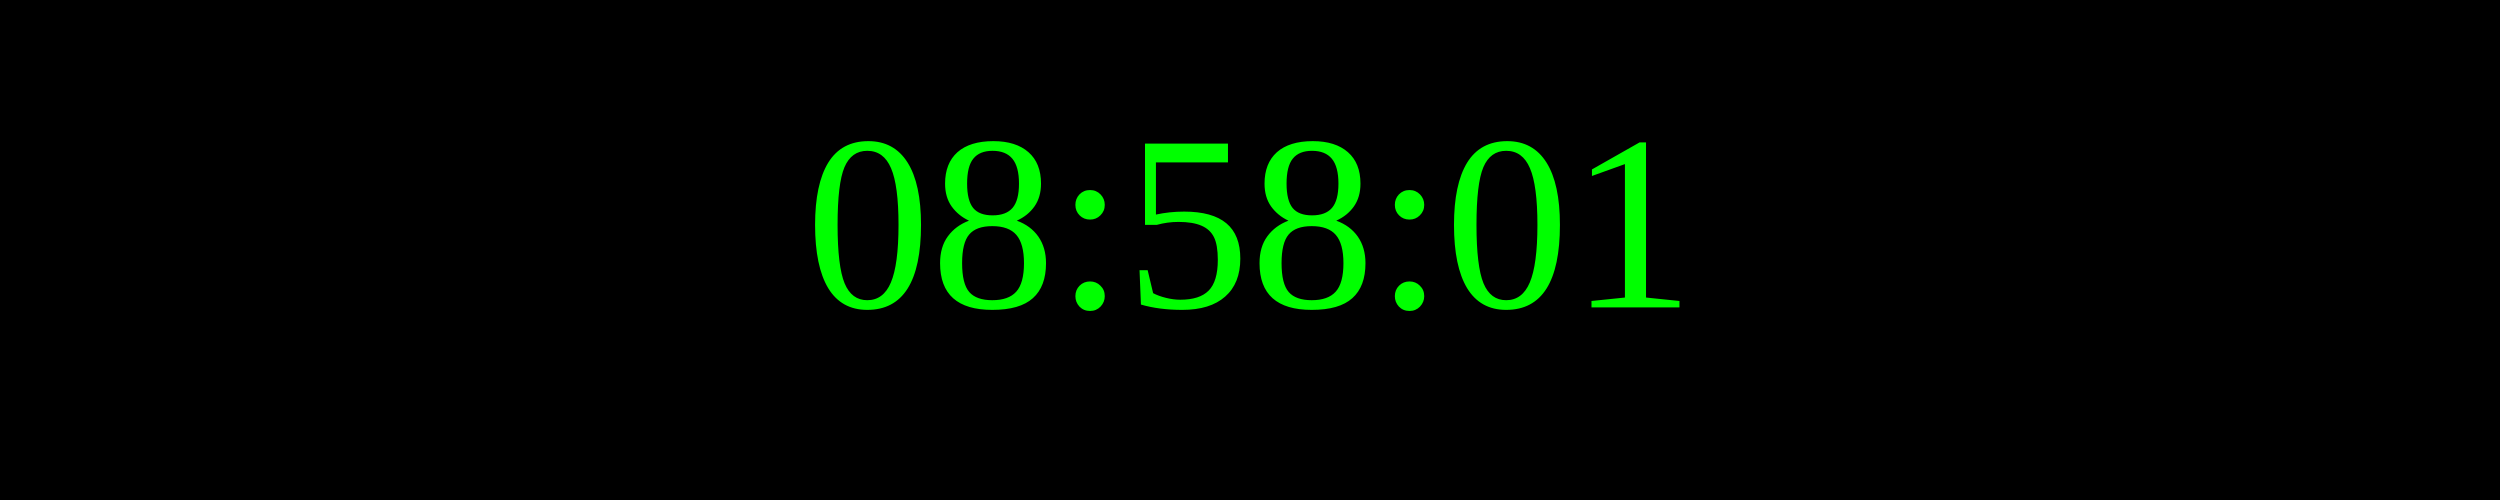
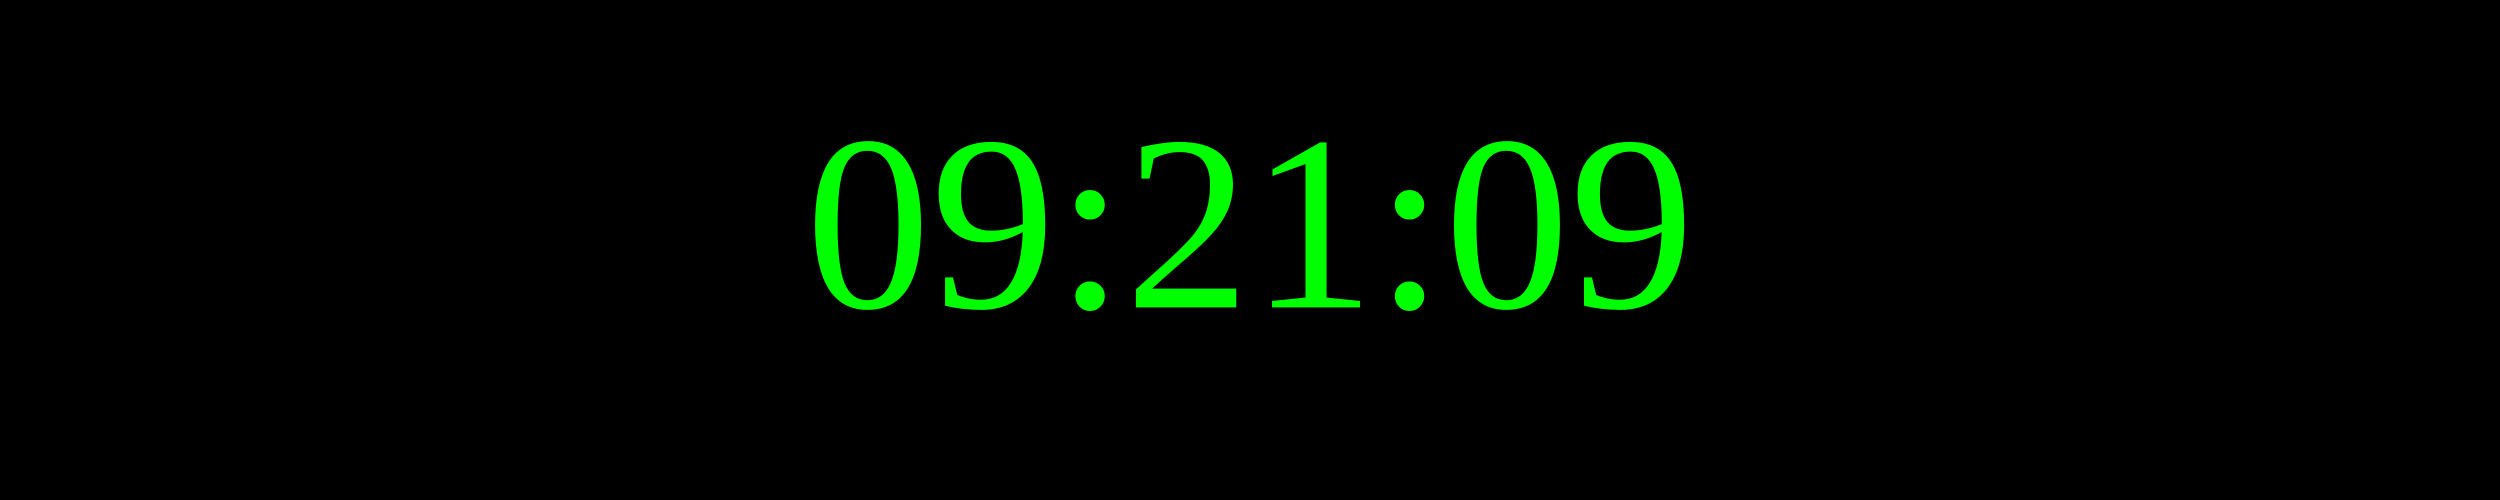
<svg xmlns="http://www.w3.org/2000/svg" width="250" height="50">
  <rect width="100%" height="100%" fill="black" />
  <text x="50%" y="50%" font-size="25" fill="lime" text-anchor="middle" dominant-baseline="middle">
- 08:58:01
+ 09:21:09
</text>
</svg>
